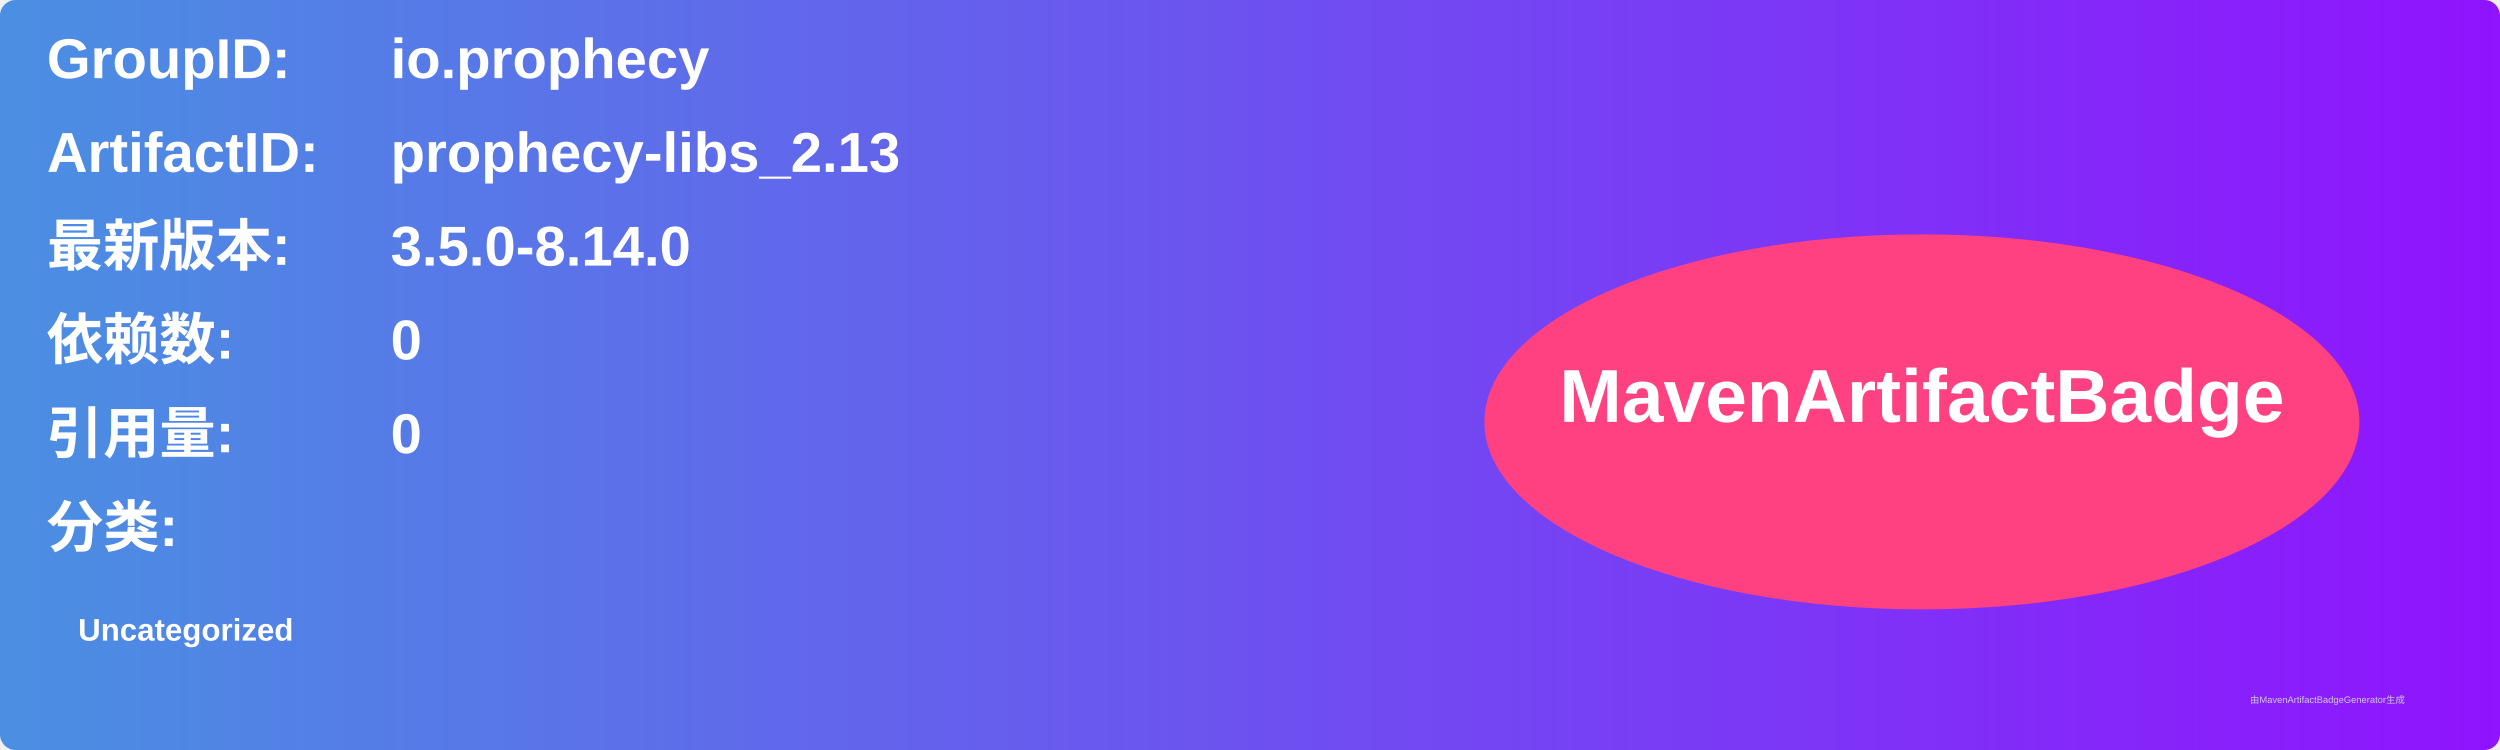
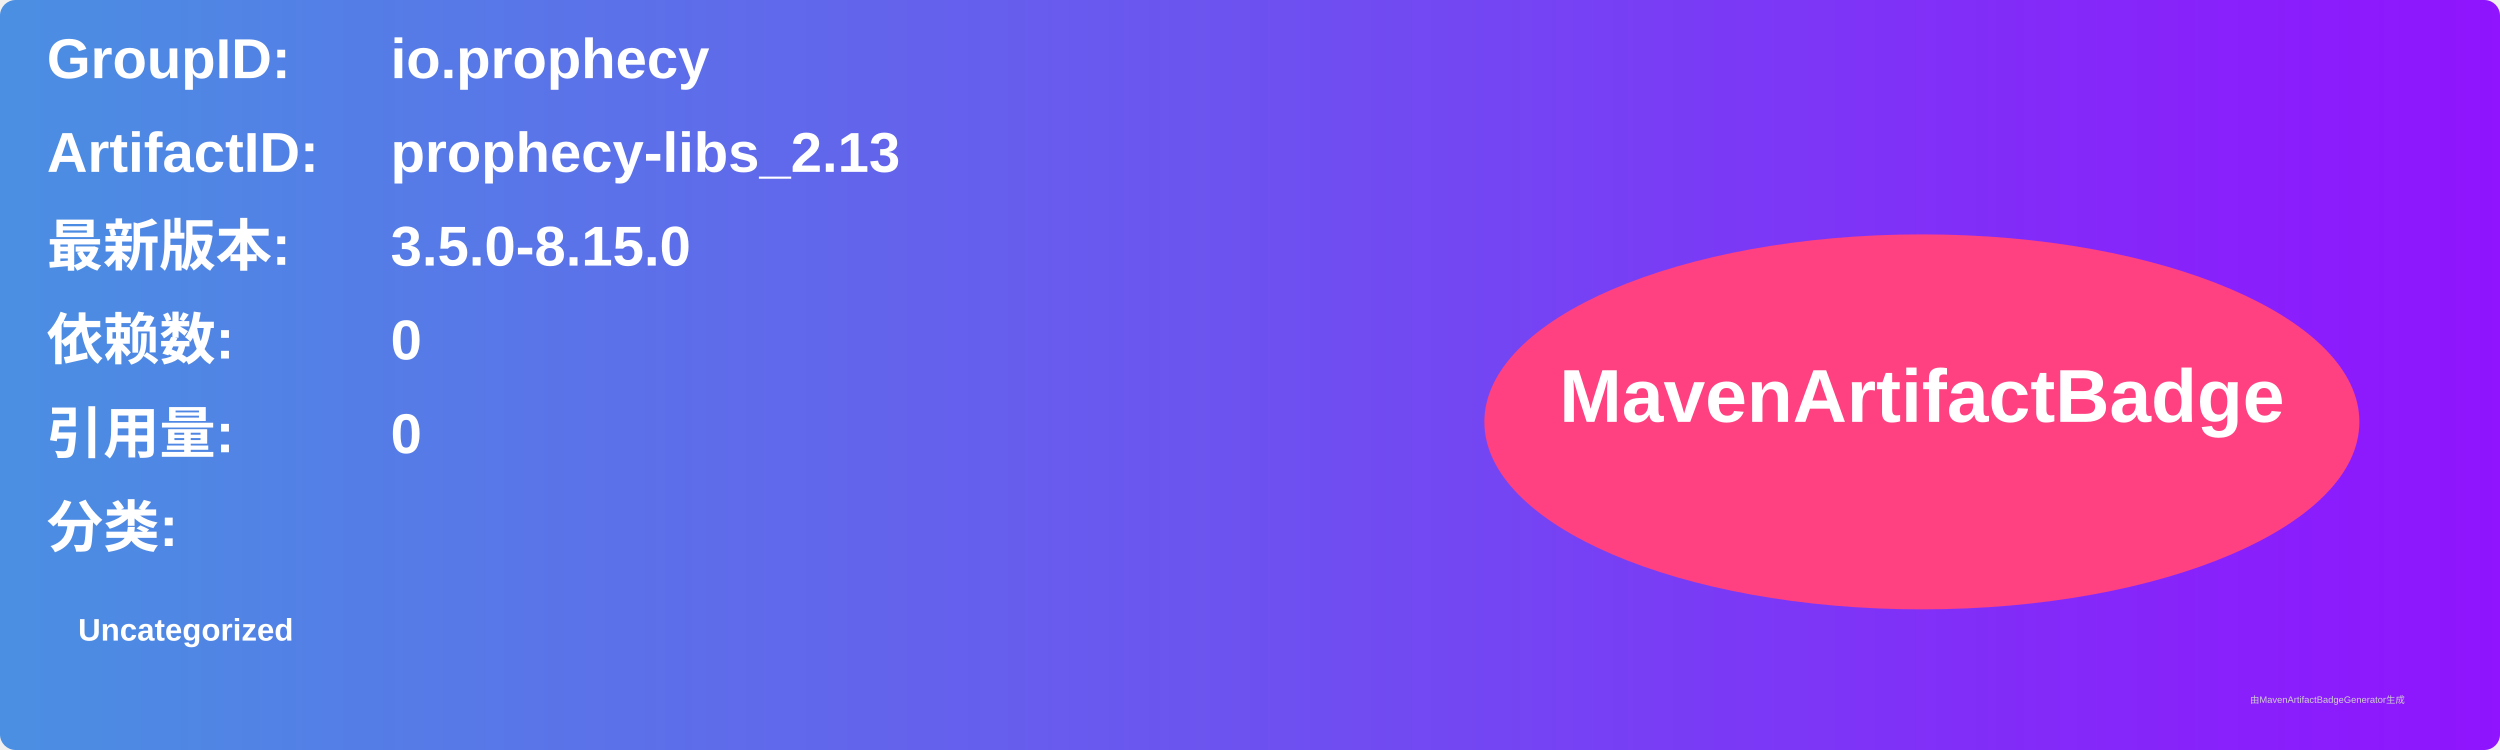
<svg xmlns="http://www.w3.org/2000/svg" width="800" height="240" viewBox="0 0 800 240">
  <linearGradient id="grad" x1="0%" y1="0%" x2="100%" y2="0%">
    <stop offset="0%" stop-color="#4a90e2" />
    <stop offset="100%" stop-color="#9013fe" />
  </linearGradient>
  <rect width="100%" height="100%" rx="5" ry="5" fill="url(#grad)" />
  <g transform="translate(15, 15)">
    <text x="0" y="10" font-family="Arial" font-size="18" fill="white" font-weight="bold" width="260">GroupID:</text>
    <text x="110" y="10" font-family="Arial" font-size="18" fill="white" font-weight="bold" width="460">io.prophecy</text>
    <text x="0" y="40" font-family="Arial" font-size="18" fill="white" font-weight="bold" width="260">ArtifactID:</text>
    <text x="110" y="40" font-family="Arial" font-size="18" fill="white" font-weight="bold" width="460">prophecy-libs_2.13</text>
    <text x="0" y="70" font-family="Arial" font-size="18" fill="white" font-weight="bold">最新版本:</text>
    <text x="110" y="70" font-family="Arial" font-size="18" fill="white" font-weight="bold">
-       <tspan font-weight="bold">3.5.0-8.14.0</tspan>
+       <tspan font-weight="bold">3.5.0-8.15.0</tspan>
    </text>
    <text x="0" y="100" font-family="Arial" font-size="18" fill="white" font-weight="bold">依赖数: </text>
    <text x="110" y="100" font-family="Arial" font-size="18" fill="white">
      <tspan font-weight="bold">0</tspan>
    </text>
    <text x="0" y="130" font-family="Arial" font-size="18" fill="white" font-weight="bold">引用量: </text>
    <text x="110" y="130" font-family="Arial" font-size="18" fill="white">
      <tspan font-weight="bold">0</tspan>
    </text>
    <text x="0" y="160" font-family="Arial" font-size="18" fill="white" font-weight="bold">分类:</text>
    <text x="10" y="190" font-family="Arial" font-size="10" fill="white">
      <tspan font-weight="bold">Uncategorized</tspan>
    </text>
    <ellipse cx="600" cy="120" rx="140" ry="60" fill="#ff4081" />
    <text x="600" y="120" text-anchor="middle" font-family="Arial" font-size="24" fill="white" font-weight="bold">MavenArtifactBadge</text>
  </g>
  <text x="720" y="225" font-family="Arial" font-size="3" fill="#d0d0d0">由MavenArtifactBadgeGenerator生成</text>
</svg>
